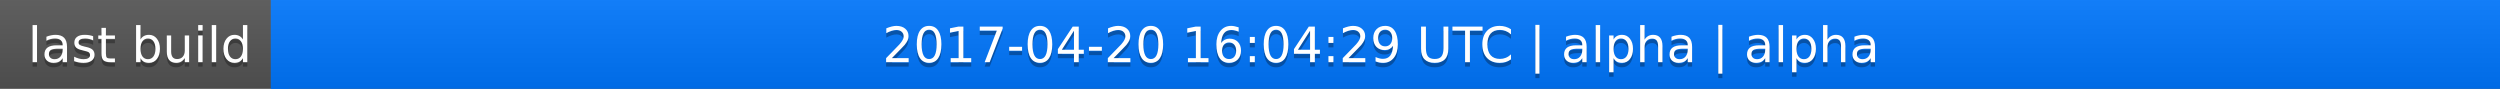
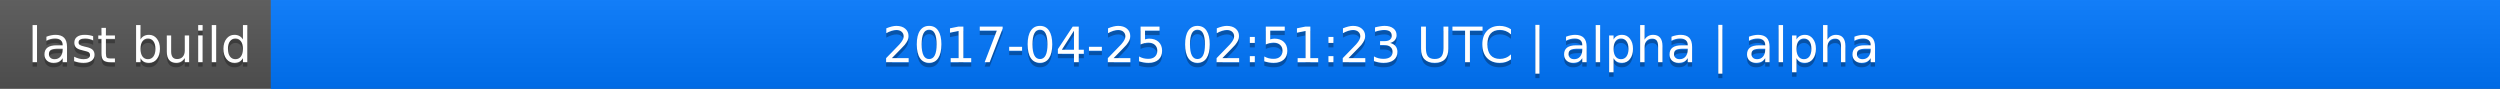
<svg xmlns="http://www.w3.org/2000/svg" width="563" height="20">
  <linearGradient id="a" x2="0" y2="100%">
    <stop offset="0" stop-color="#bbb" stop-opacity=".1" />
    <stop offset="1" stop-opacity=".1" />
  </linearGradient>
  <rect rx="0" width="563" height="20" fill="#555" />
  <rect rx="0" x="61" width="502" height="20" fill="#07f" />
  <path fill="#07f" d="M61 0h4v20h-4z" />
  <rect rx="0" width="563" height="20" fill="url(#a)" />
  <g fill="#fff" text-anchor="middle" font-family="DejaVu Sans,Verdana,Geneva,sans-serif" font-size="11">
    <text x="31.5" y="15" fill="#010101" fill-opacity=".3">last build</text>
    <text x="31.5" y="14">last build</text>
-     <text x="311" y="15" fill="#010101" fill-opacity=".3">2017-04-20 16:04:29 UTC | alpha | alpha</text>
-     <text x="311" y="14">2017-04-20 16:04:29 UTC | alpha | alpha</text>
+     <text x="311" y="15" fill="#010101" fill-opacity=".3">2017-04-25 02:51:23 UTC | alpha | alpha</text>
+     <text x="311" y="14">2017-04-25 02:51:23 UTC | alpha | alpha</text>
  </g>
</svg>
